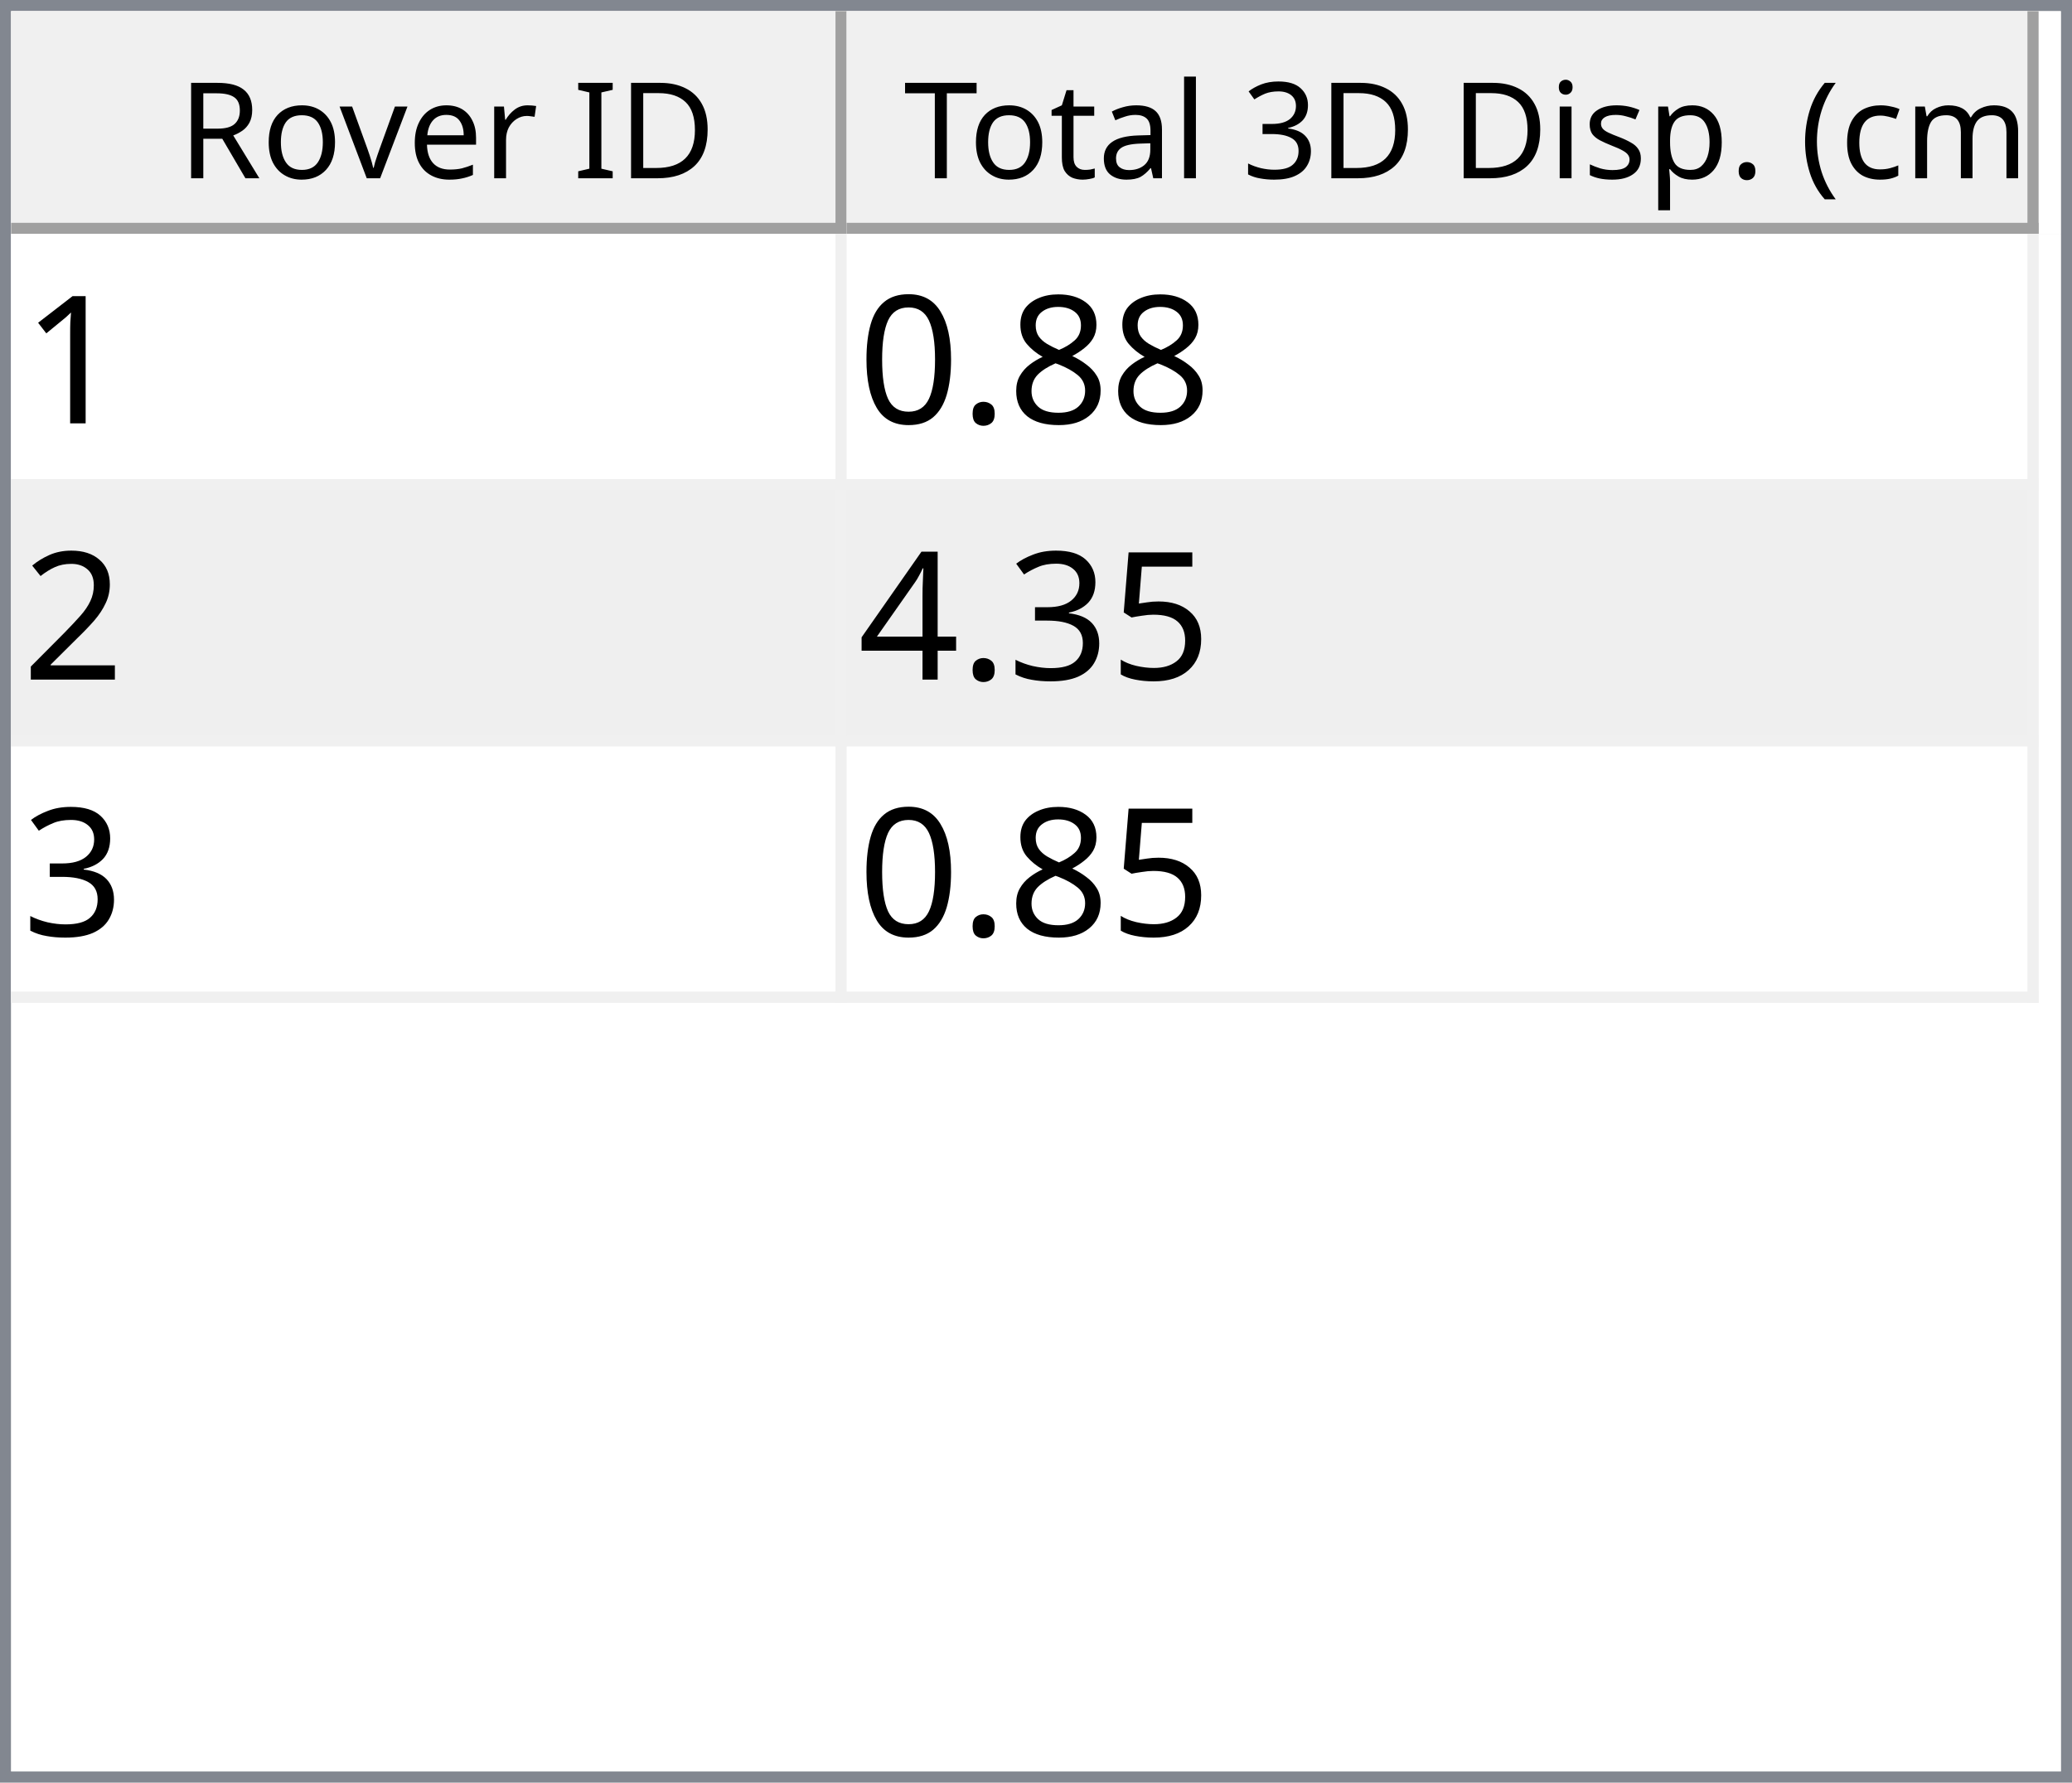
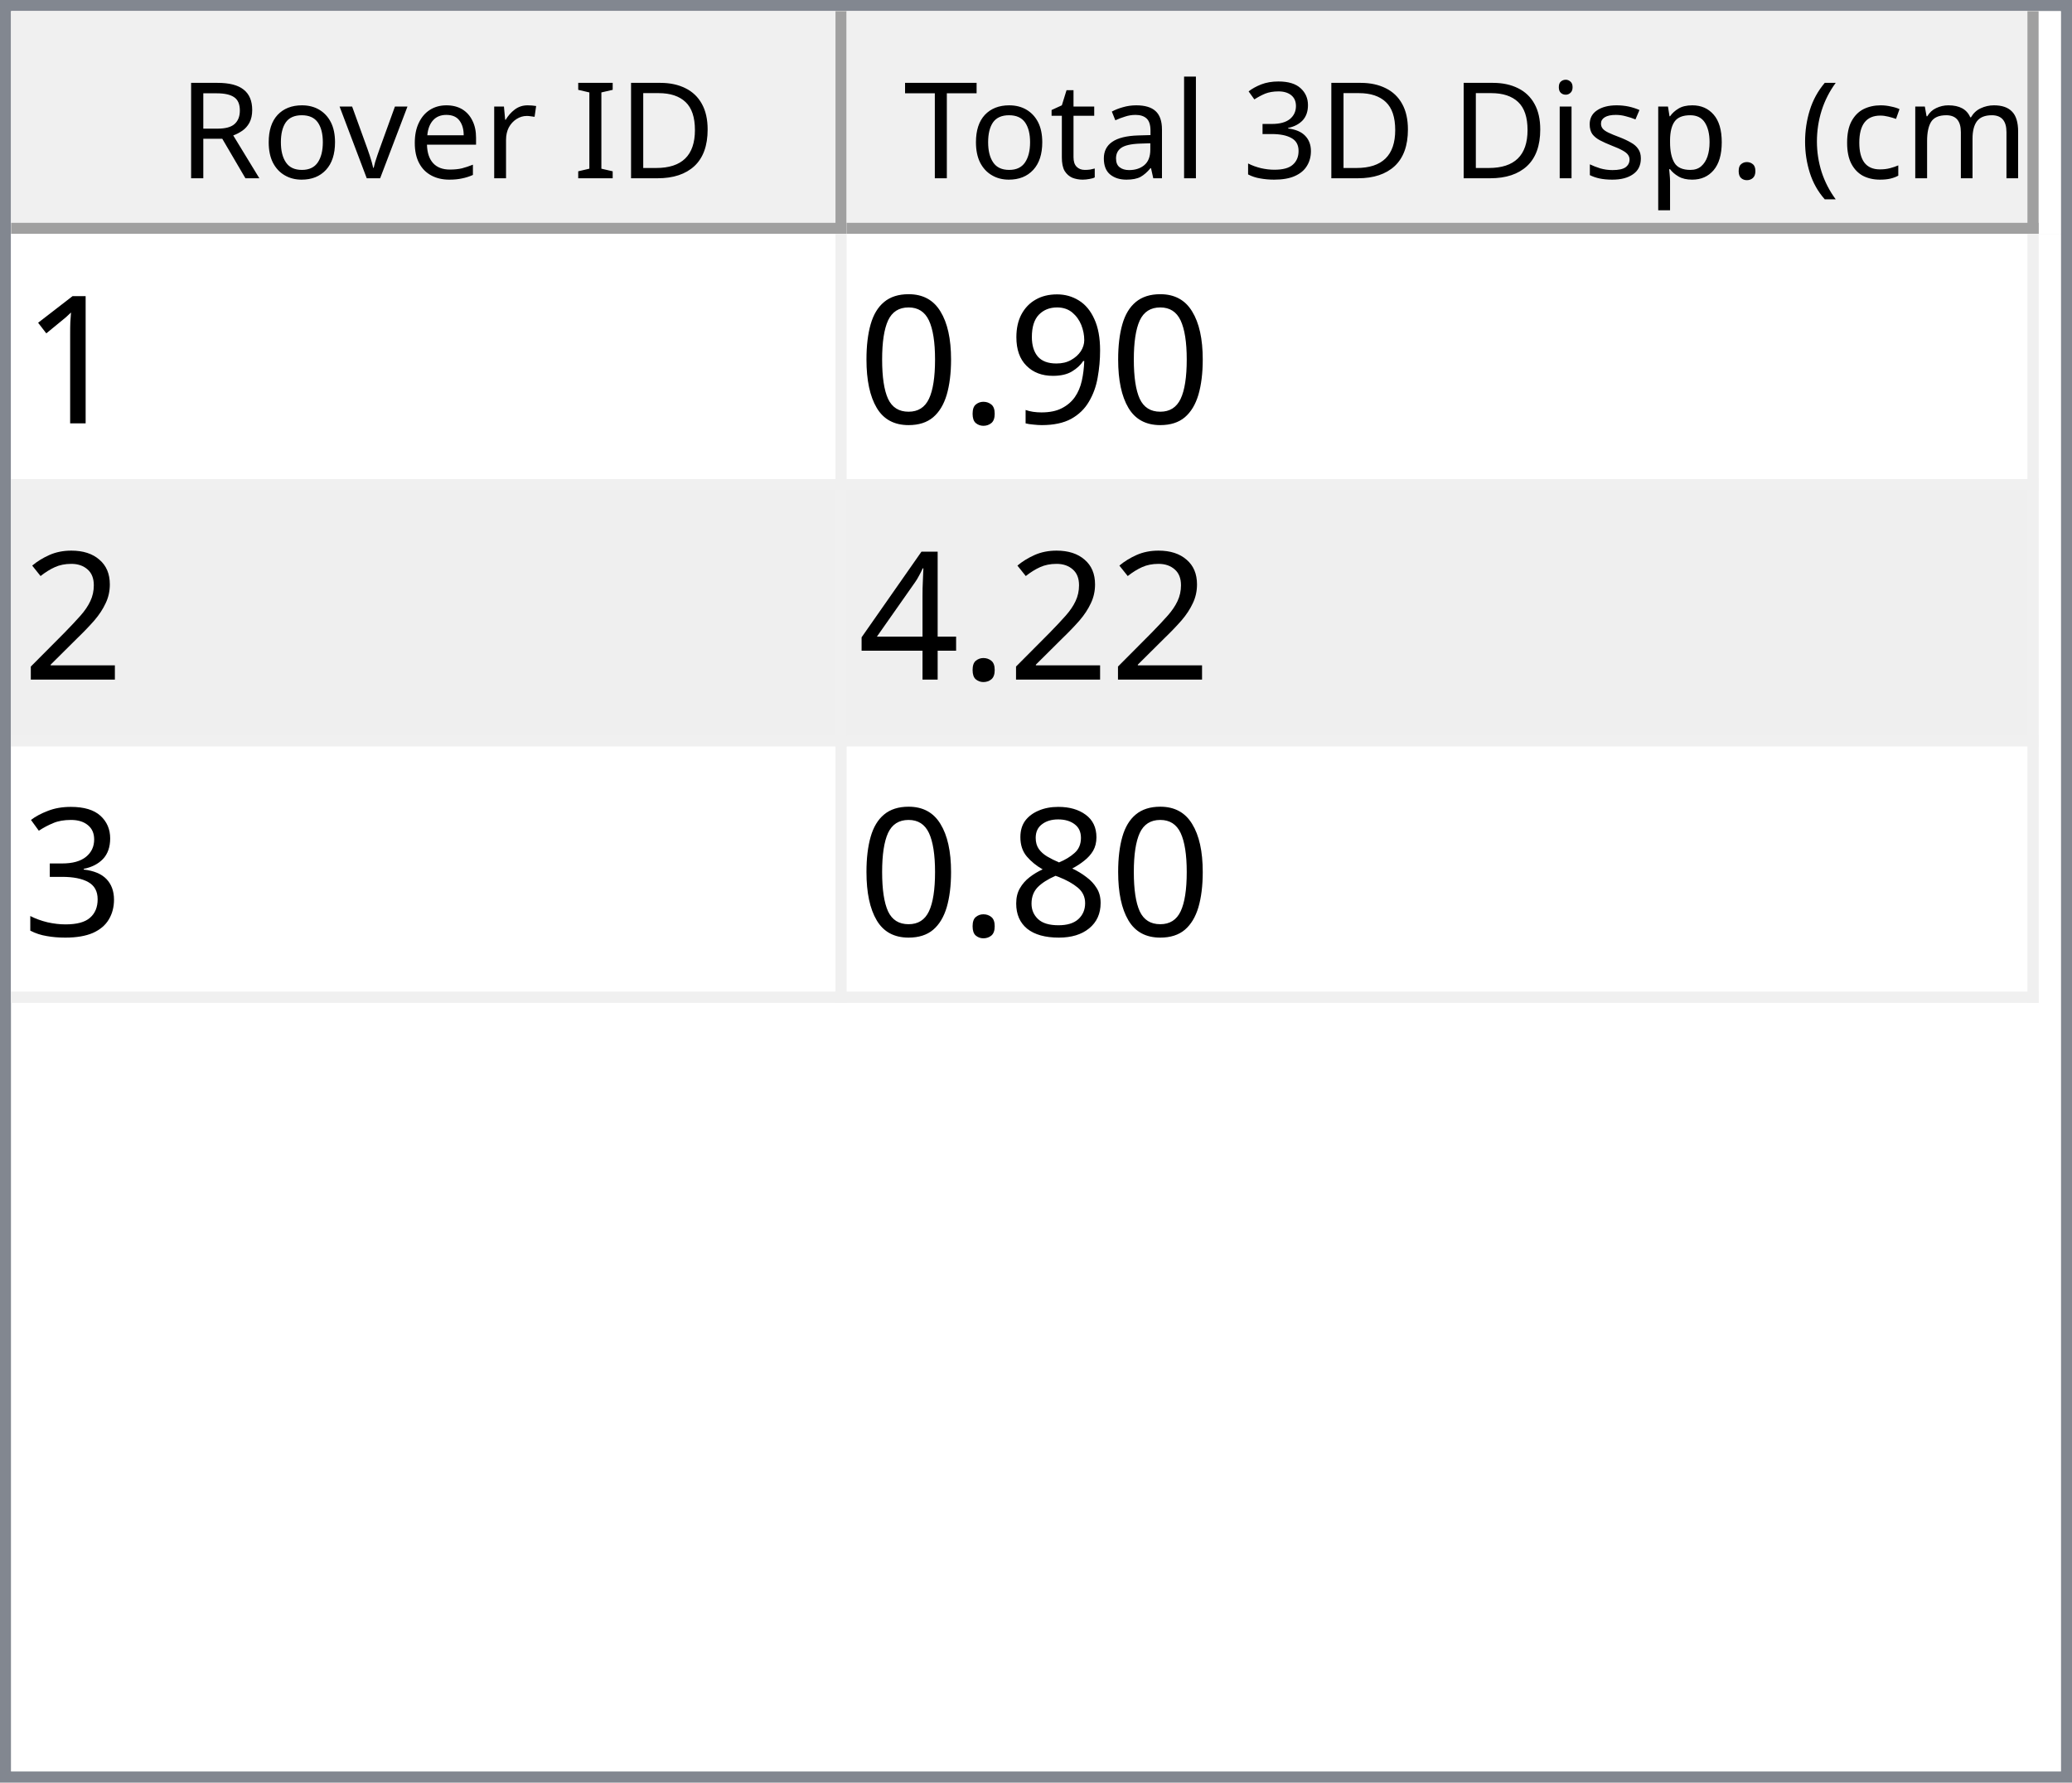
<svg xmlns="http://www.w3.org/2000/svg" style="fill-opacity:1; color-rendering:auto; color-interpolation:auto; text-rendering:auto; stroke:black; stroke-linecap:square; stroke-miterlimit:10; shape-rendering:auto; stroke-opacity:1; fill:black; stroke-dasharray:none; font-weight:normal; stroke-width:1; font-family:'Dialog'; font-style:normal; stroke-linejoin:miter; font-size:12px; stroke-dashoffset:0; image-rendering:auto;" width="186" height="160">
  <defs id="genericDefs" />
  <g>
    <defs id="defs1">
      <clipPath clipPathUnits="userSpaceOnUse" id="clipPath1">
        <path d="M0 0 L186 0 L186 160 L0 160 L0 0 Z" />
      </clipPath>
      <clipPath clipPathUnits="userSpaceOnUse" id="clipPath2">
        <path d="M0 0 L0 160 L186 160 L186 0 Z" />
      </clipPath>
      <clipPath clipPathUnits="userSpaceOnUse" id="clipPath3">
        <path d="M0 0 L0 20 L184 20 L184 0 Z" />
      </clipPath>
      <clipPath clipPathUnits="userSpaceOnUse" id="clipPath4">
        <path d="M0 0 L0 20 L75 20 L75 0 Z" />
      </clipPath>
      <clipPath clipPathUnits="userSpaceOnUse" id="clipPath5">
        <path d="M1 1 L1 19 L74 19 L74 1 Z" />
      </clipPath>
      <clipPath clipPathUnits="userSpaceOnUse" id="clipPath6">
        <path d="M0 0 L0 18 L73 18 L73 0 Z" />
      </clipPath>
      <clipPath clipPathUnits="userSpaceOnUse" id="clipPath7">
        <path d="M-0.5 -0.5 L-0.5 19.5 L74.5 19.5 L74.5 -0.5 Z" />
      </clipPath>
      <clipPath clipPathUnits="userSpaceOnUse" id="clipPath8">
        <path d="M0 0 L0 20 L107 20 L107 0 Z" />
      </clipPath>
      <clipPath clipPathUnits="userSpaceOnUse" id="clipPath9">
        <path d="M1 1 L1 19 L106 19 L106 1 Z" />
      </clipPath>
      <clipPath clipPathUnits="userSpaceOnUse" id="clipPath10">
        <path d="M0 0 L0 18 L105 18 L105 0 Z" />
      </clipPath>
      <clipPath clipPathUnits="userSpaceOnUse" id="clipPath11">
        <path d="M-0.5 -0.5 L-0.5 19.5 L106.5 19.5 L106.5 -0.5 Z" />
      </clipPath>
      <clipPath clipPathUnits="userSpaceOnUse" id="clipPath12">
        <path d="M0 0 L0 138 L184 138 L184 0 Z" />
      </clipPath>
      <clipPath clipPathUnits="userSpaceOnUse" id="clipPath13">
        <path d="M0 0 L0 69 L182 69 L182 0 Z" />
      </clipPath>
      <clipPath clipPathUnits="userSpaceOnUse" id="clipPath14">
        <path d="M-0.5 -0.5 L-0.5 68.5 L181.5 68.5 L181.5 -0.5 Z" />
      </clipPath>
      <clipPath clipPathUnits="userSpaceOnUse" id="clipPath15">
        <path d="M0 0 L0 22 L74 22 L74 0 Z" />
      </clipPath>
      <clipPath clipPathUnits="userSpaceOnUse" id="clipPath16">
        <path d="M0 0 L0 22 L106 22 L106 0 Z" />
      </clipPath>
      <font horiz-adv-x="64.551" id="font1">
        <font-face ascent="107.91" descent="25.098" units-per-em="100" style="font-style:normal; font-family:Segoe UI; font-weight:normal;" />
        <missing-glyph horiz-adv-x="64.551" d="M8.109 0 L8.109 68.266 L56.453 68.266 L56.453 0 L8.109 0 ZM15.328 7.234 L49.219 7.234 L49.219 61.031 L15.328 61.031 L15.328 7.234 Z" />
        <glyph unicode="D" horiz-adv-x="70.117" d="M9.188 0 L9.188 70.016 L28.516 70.016 Q65.531 70.016 65.531 35.891 Q65.531 19.672 55.25 9.836 Q44.969 0 27.734 0 L9.188 0 ZM17.391 62.594 L17.391 7.422 L27.828 7.422 Q41.609 7.422 49.273 14.797 Q56.938 22.172 56.938 35.688 Q56.938 62.594 28.328 62.594 L17.391 62.594 Z" />
        <glyph unicode="I" horiz-adv-x="26.611" d="M17.391 0 L9.188 0 L9.188 70.016 L17.391 70.016 L17.391 0 Z" />
        <glyph unicode=" " horiz-adv-x="27.393" d="" />
        <glyph unicode="r" horiz-adv-x="34.766" d="M34.188 41.891 Q32.078 43.5 28.125 43.5 Q23 43.5 19.555 38.672 Q16.109 33.844 16.109 25.484 L16.109 0 L8.109 0 L8.109 50 L16.109 50 L16.109 39.703 L16.312 39.703 Q18.016 44.969 21.531 47.922 Q25.047 50.875 29.391 50.875 Q32.516 50.875 34.188 50.203 L34.188 41.891 Z" />
        <glyph unicode="e" horiz-adv-x="52.295" d="M48.297 23 L12.984 23 Q13.188 14.656 17.484 10.109 Q21.781 5.562 29.297 5.562 Q37.75 5.562 44.828 11.141 L44.828 3.609 Q38.234 -1.172 27.391 -1.172 Q16.797 -1.172 10.742 5.641 Q4.688 12.453 4.688 24.812 Q4.688 36.469 11.305 43.82 Q17.922 51.172 27.734 51.172 Q37.547 51.172 42.922 44.828 Q48.297 38.484 48.297 27.203 L48.297 23 ZM40.094 29.781 Q40.047 36.719 36.75 40.578 Q33.453 44.438 27.594 44.438 Q21.922 44.438 17.969 40.383 Q14.016 36.328 13.094 29.781 L40.094 29.781 Z" />
        <glyph unicode="v" horiz-adv-x="47.9" d="M47.406 50 L27.484 0 L19.625 0 L0.688 50 L9.469 50 L22.172 13.672 Q23.578 9.672 23.922 6.688 L24.125 6.688 Q24.609 10.453 25.688 13.484 L38.969 50 L47.406 50 Z" />
        <glyph unicode="o" horiz-adv-x="58.594" d="M29 -1.172 Q17.922 -1.172 11.305 5.836 Q4.688 12.844 4.688 24.422 Q4.688 37.016 11.57 44.094 Q18.453 51.172 30.172 51.172 Q41.359 51.172 47.633 44.289 Q53.906 37.406 53.906 25.203 Q53.906 13.234 47.141 6.031 Q40.375 -1.172 29 -1.172 ZM29.594 44.438 Q21.875 44.438 17.383 39.188 Q12.891 33.938 12.891 24.703 Q12.891 15.828 17.43 10.695 Q21.969 5.562 29.594 5.562 Q37.359 5.562 41.531 10.594 Q45.703 15.625 45.703 24.906 Q45.703 34.281 41.531 39.359 Q37.359 44.438 29.594 44.438 Z" />
        <glyph unicode="R" horiz-adv-x="59.814" d="M59.375 0 L49.609 0 L37.891 19.625 Q36.281 22.359 34.766 24.289 Q33.25 26.219 31.664 27.438 Q30.078 28.656 28.25 29.219 Q26.422 29.781 24.125 29.781 L17.391 29.781 L17.391 0 L9.188 0 L9.188 70.016 L30.078 70.016 Q34.672 70.016 38.555 68.867 Q42.438 67.719 45.289 65.375 Q48.141 63.031 49.758 59.547 Q51.375 56.062 51.375 51.375 Q51.375 47.703 50.273 44.656 Q49.172 41.609 47.148 39.211 Q45.125 36.812 42.266 35.133 Q39.406 33.453 35.844 32.516 L35.844 32.328 Q37.594 31.547 38.891 30.547 Q40.188 29.547 41.359 28.18 Q42.531 26.812 43.68 25.078 Q44.828 23.344 46.234 21.047 L59.375 0 ZM17.391 62.594 L17.391 37.203 L28.516 37.203 Q31.594 37.203 34.203 38.133 Q36.812 39.062 38.719 40.797 Q40.625 42.531 41.703 45.047 Q42.781 47.562 42.781 50.688 Q42.781 56.297 39.141 59.445 Q35.5 62.594 28.609 62.594 L17.391 62.594 Z" />
        <glyph unicode=")" horiz-adv-x="30.176" d="M8.297 -15.922 L1.172 -15.922 Q16.406 2.344 16.406 26.812 Q16.406 51.469 1.078 70.016 L8.297 70.016 Q23.531 52.156 23.531 26.703 Q23.531 1.375 8.297 -15.922 Z" />
        <glyph unicode="m" horiz-adv-x="86.133" d="M79.109 0 L71.094 0 L71.094 28.719 Q71.094 37.016 68.531 40.727 Q65.969 44.438 59.906 44.438 Q54.781 44.438 51.195 39.75 Q47.609 35.062 47.609 28.516 L47.609 0 L39.594 0 L39.594 29.688 Q39.594 44.438 28.219 44.438 Q22.953 44.438 19.531 40.016 Q16.109 35.594 16.109 28.516 L16.109 0 L8.109 0 L8.109 50 L16.109 50 L16.109 42.094 L16.312 42.094 Q21.625 51.172 31.844 51.172 Q36.969 51.172 40.773 48.312 Q44.578 45.453 46 40.828 Q51.562 51.172 62.594 51.172 Q79.109 51.172 79.109 30.812 L79.109 0 Z" />
        <glyph unicode="c" horiz-adv-x="46.191" d="M42.188 2.297 Q36.422 -1.172 28.516 -1.172 Q17.828 -1.172 11.258 5.789 Q4.688 12.75 4.688 23.828 Q4.688 36.188 11.766 43.68 Q18.844 51.172 30.672 51.172 Q37.25 51.172 42.281 48.734 L42.281 40.531 Q36.719 44.438 30.375 44.438 Q22.703 44.438 17.797 38.945 Q12.891 33.453 12.891 24.516 Q12.891 15.719 17.508 10.641 Q22.125 5.562 29.891 5.562 Q36.422 5.562 42.188 9.906 L42.188 2.297 Z" />
        <glyph unicode="(" horiz-adv-x="30.176" d="M29.109 -15.922 L21.969 -15.922 Q6.844 1.375 6.844 26.703 Q6.844 52.156 21.969 70.016 L29.203 70.016 Q13.875 51.469 13.875 26.812 Q13.875 2.344 29.109 -15.922 Z" />
        <glyph unicode="." horiz-adv-x="21.68" d="M10.891 -1.078 Q8.641 -1.078 7.055 0.539 Q5.469 2.156 5.469 4.391 Q5.469 6.641 7.055 8.273 Q8.641 9.906 10.891 9.906 Q13.188 9.906 14.797 8.273 Q16.406 6.641 16.406 4.391 Q16.406 2.156 14.797 0.539 Q13.188 -1.078 10.891 -1.078 Z" />
        <glyph unicode="p" horiz-adv-x="58.789" d="M16.312 7.234 L16.109 7.234 L16.109 -23 L8.109 -23 L8.109 50 L16.109 50 L16.109 41.219 L16.312 41.219 Q22.219 51.172 33.594 51.172 Q43.266 51.172 48.688 44.461 Q54.109 37.75 54.109 26.469 Q54.109 13.922 48 6.375 Q41.891 -1.172 31.297 -1.172 Q21.578 -1.172 16.312 7.234 ZM16.109 27.391 L16.109 20.406 Q16.109 14.203 20.141 9.883 Q24.172 5.562 30.375 5.562 Q37.641 5.562 41.773 11.133 Q45.906 16.703 45.906 26.609 Q45.906 34.969 42.047 39.703 Q38.188 44.438 31.594 44.438 Q24.609 44.438 20.359 39.578 Q16.109 34.719 16.109 27.391 Z" />
        <glyph unicode="s" horiz-adv-x="42.432" d="M5.078 1.812 L5.078 10.406 Q11.625 5.562 19.484 5.562 Q30.031 5.562 30.031 12.594 Q30.031 14.594 29.125 15.992 Q28.219 17.391 26.68 18.461 Q25.141 19.531 23.07 20.383 Q21 21.234 18.609 22.172 Q15.281 23.484 12.766 24.828 Q10.25 26.172 8.57 27.859 Q6.891 29.547 6.031 31.695 Q5.172 33.844 5.172 36.719 Q5.172 40.234 6.789 42.945 Q8.406 45.656 11.086 47.484 Q13.766 49.312 17.211 50.242 Q20.656 51.172 24.312 51.172 Q30.812 51.172 35.938 48.922 L35.938 40.828 Q30.422 44.438 23.25 44.438 Q21 44.438 19.195 43.922 Q17.391 43.406 16.094 42.477 Q14.797 41.547 14.086 40.258 Q13.375 38.969 13.375 37.406 Q13.375 35.453 14.086 34.133 Q14.797 32.812 16.164 31.789 Q17.531 30.766 19.484 29.938 Q21.438 29.109 23.922 28.125 Q27.25 26.859 29.883 25.516 Q32.516 24.172 34.375 22.484 Q36.234 20.797 37.234 18.602 Q38.234 16.406 38.234 13.375 Q38.234 9.672 36.602 6.938 Q34.969 4.203 32.234 2.398 Q29.5 0.594 25.93 -0.289 Q22.359 -1.172 18.453 -1.172 Q10.75 -1.172 5.078 1.812 Z" />
        <glyph unicode="i" horiz-adv-x="24.219" d="M12.203 62.703 Q10.062 62.703 8.547 64.164 Q7.031 65.625 7.031 67.875 Q7.031 70.125 8.547 71.609 Q10.062 73.094 12.203 73.094 Q14.406 73.094 15.945 71.609 Q17.484 70.125 17.484 67.875 Q17.484 65.719 15.945 64.211 Q14.406 62.703 12.203 62.703 ZM16.109 0 L8.109 0 L8.109 50 L16.109 50 L16.109 0 Z" />
        <glyph unicode="3" horiz-adv-x="53.906" d="M46.531 19.828 Q46.531 15.094 44.75 11.211 Q42.969 7.328 39.719 4.57 Q36.469 1.812 31.93 0.297 Q27.391 -1.219 21.922 -1.219 Q11.922 -1.219 6 2.594 L6 11.188 Q13.094 5.609 22.219 5.609 Q25.875 5.609 28.828 6.539 Q31.781 7.469 33.906 9.227 Q36.031 10.984 37.18 13.477 Q38.328 15.969 38.328 19.094 Q38.328 32.812 18.797 32.812 L12.984 32.812 L12.984 39.594 L18.5 39.594 Q35.797 39.594 35.797 52.484 Q35.797 64.406 22.609 64.406 Q15.188 64.406 8.688 59.422 L8.688 67.188 Q15.375 71.188 24.609 71.188 Q29 71.188 32.57 69.969 Q36.141 68.75 38.68 66.555 Q41.219 64.359 42.609 61.281 Q44 58.203 44 54.5 Q44 40.672 30.031 36.719 L30.031 36.531 Q33.594 36.141 36.625 34.797 Q39.656 33.453 41.852 31.305 Q44.047 29.156 45.289 26.25 Q46.531 23.344 46.531 19.828 Z" />
        <glyph unicode="l" horiz-adv-x="24.219" d="M16.109 0 L8.109 0 L8.109 74.031 L16.109 74.031 L16.109 0 Z" />
        <glyph unicode="a" horiz-adv-x="50.879" d="M43.891 0 L35.891 0 L35.891 7.812 L35.688 7.812 Q30.469 -1.172 20.312 -1.172 Q12.844 -1.172 8.617 2.781 Q4.391 6.734 4.391 13.281 Q4.391 27.297 20.906 29.594 L35.891 31.688 Q35.891 44.438 25.594 44.438 Q16.547 44.438 9.281 38.281 L9.281 46.484 Q16.656 51.172 26.266 51.172 Q43.891 51.172 43.891 32.516 L43.891 0 ZM35.891 25.297 L23.828 23.641 Q18.266 22.859 15.43 20.875 Q12.594 18.891 12.594 13.875 Q12.594 10.203 15.211 7.883 Q17.828 5.562 22.172 5.562 Q28.125 5.562 32.008 9.742 Q35.891 13.922 35.891 20.312 L35.891 25.297 Z" />
        <glyph unicode="t" horiz-adv-x="33.887" d="M31.297 0.484 Q28.469 -1.078 23.828 -1.078 Q10.688 -1.078 10.688 13.578 L10.688 43.172 L2.094 43.172 L2.094 50 L10.688 50 L10.688 62.203 L18.703 64.797 L18.703 50 L31.297 50 L31.297 43.172 L18.703 43.172 L18.703 14.984 Q18.703 9.969 20.414 7.82 Q22.125 5.672 26.078 5.672 Q29.109 5.672 31.297 7.328 L31.297 0.484 Z" />
        <glyph unicode="T" horiz-adv-x="52.393" d="M50.594 62.594 L30.375 62.594 L30.375 0 L22.172 0 L22.172 62.594 L2 62.594 L2 70.016 L50.594 70.016 L50.594 62.594 Z" />
      </font>
      <font horiz-adv-x="75.0" id="font2">
        <font-face ascent="100.537" descent="21.973" units-per-em="100" style="font-style:normal; font-family:sans-serif; font-weight:normal;" />
        <missing-glyph horiz-adv-x="75.0" d="M12.5 0 L12.5 62.5 L62.5 62.5 L62.5 0 L12.5 0 ZM14.062 1.562 L60.938 1.562 L60.938 60.938 L14.062 60.938 L14.062 1.562 Z" />
        <glyph unicode="1" horiz-adv-x="55.615" d="M37.25 0 L28.469 0 L28.469 56 Q25.297 52.984 20.141 49.953 Q14.984 46.922 10.891 45.406 L10.891 53.906 Q18.266 57.375 23.781 62.305 Q29.297 67.234 31.594 71.875 L37.25 71.875 L37.25 0 Z" />
-         <glyph unicode="8" horiz-adv-x="55.615" d="M17.672 38.812 Q12.203 40.828 9.57 44.539 Q6.938 48.25 6.938 53.422 Q6.938 61.234 12.555 66.555 Q18.172 71.875 27.484 71.875 Q36.859 71.875 42.578 66.43 Q48.297 60.984 48.297 53.172 Q48.297 48.188 45.68 44.508 Q43.062 40.828 37.75 38.812 Q44.344 36.672 47.781 31.883 Q51.219 27.094 51.219 20.453 Q51.219 11.281 44.727 5.031 Q38.234 -1.219 27.641 -1.219 Q17.047 -1.219 10.547 5.055 Q4.047 11.328 4.047 20.703 Q4.047 27.688 7.594 32.398 Q11.141 37.109 17.672 38.812 ZM15.922 53.719 Q15.922 48.641 19.195 45.414 Q22.469 42.188 27.688 42.188 Q32.766 42.188 36.016 45.383 Q39.266 48.578 39.266 53.219 Q39.266 58.062 35.914 61.359 Q32.562 64.656 27.594 64.656 Q22.562 64.656 19.242 61.43 Q15.922 58.203 15.922 53.719 ZM13.094 20.656 Q13.094 16.891 14.875 13.375 Q16.656 9.859 20.172 7.93 Q23.688 6 27.734 6 Q34.031 6 38.133 10.055 Q42.234 14.109 42.234 20.359 Q42.234 26.703 38.016 30.859 Q33.797 35.016 27.438 35.016 Q21.234 35.016 17.164 30.914 Q13.094 26.812 13.094 20.656 Z" />
+         <glyph unicode="9" horiz-adv-x="55.615" d="M5.469 16.547 L13.922 17.328 Q14.984 11.375 18.016 8.688 Q21.047 6 25.781 6 Q29.828 6 32.883 7.859 Q35.938 9.719 37.891 12.82 Q39.844 15.922 41.164 21.195 Q42.484 26.469 42.484 31.938 Q42.484 32.516 42.438 33.688 Q39.797 29.5 35.234 26.883 Q30.672 24.266 25.344 24.266 Q16.453 24.266 10.305 30.711 Q4.156 37.156 4.156 47.703 Q4.156 58.594 10.578 65.234 Q17 71.875 26.656 71.875 Q33.641 71.875 39.43 68.117 Q45.219 64.359 48.219 57.398 Q51.219 50.438 51.219 37.25 Q51.219 23.531 48.242 15.406 Q45.266 7.281 39.383 3.031 Q33.5 -1.219 25.594 -1.219 Q17.188 -1.219 11.867 3.445 Q6.547 8.109 5.469 16.547 ZM41.453 48.141 Q41.453 55.719 37.43 60.156 Q33.406 64.594 27.734 64.594 Q21.875 64.594 17.531 59.812 Q13.188 55.031 13.188 47.406 Q13.188 40.578 17.312 36.305 Q21.438 32.031 27.484 32.031 Q33.594 32.031 37.523 36.305 Q41.453 40.578 41.453 48.141 Z" />
        <glyph unicode="." horiz-adv-x="27.783" d="M9.078 0 L9.078 10.016 L19.094 10.016 L19.094 0 L9.078 0 Z" />
        <glyph unicode="0" horiz-adv-x="55.615" d="M4.156 35.297 Q4.156 48 6.766 55.742 Q9.375 63.484 14.523 67.68 Q19.672 71.875 27.484 71.875 Q33.25 71.875 37.594 69.555 Q41.938 67.234 44.773 62.867 Q47.609 58.5 49.219 52.227 Q50.828 45.953 50.828 35.297 Q50.828 22.703 48.242 14.969 Q45.656 7.234 40.508 3.008 Q35.359 -1.219 27.484 -1.219 Q17.141 -1.219 11.234 6.203 Q4.156 15.141 4.156 35.297 ZM13.188 35.297 Q13.188 17.672 17.312 11.836 Q21.438 6 27.484 6 Q33.547 6 37.672 11.859 Q41.797 17.719 41.797 35.297 Q41.797 52.984 37.672 58.789 Q33.547 64.594 27.391 64.594 Q21.344 64.594 17.719 59.469 Q13.188 52.938 13.188 35.297 Z" />
        <glyph unicode="2" horiz-adv-x="55.615" d="M50.344 8.453 L50.344 0 L3.031 0 Q2.938 3.172 4.047 6.109 Q5.859 10.938 9.836 15.625 Q13.812 20.312 21.344 26.469 Q33.016 36.031 37.117 41.625 Q41.219 47.219 41.219 52.203 Q41.219 57.422 37.477 61.008 Q33.734 64.594 27.734 64.594 Q21.391 64.594 17.578 60.789 Q13.766 56.984 13.719 50.25 L4.688 51.172 Q5.609 61.281 11.664 66.578 Q17.719 71.875 27.938 71.875 Q38.234 71.875 44.242 66.164 Q50.25 60.453 50.25 52 Q50.25 47.703 48.492 43.555 Q46.734 39.406 42.656 34.812 Q38.578 30.219 29.109 22.219 Q21.188 15.578 18.945 13.211 Q16.703 10.844 15.234 8.453 L50.344 8.453 Z" />
-         <glyph unicode="5" horiz-adv-x="55.615" d="M4.156 18.75 L13.375 19.531 Q14.406 12.797 18.141 9.398 Q21.875 6 27.156 6 Q33.5 6 37.891 10.789 Q42.281 15.578 42.281 23.484 Q42.281 31 38.062 35.352 Q33.844 39.703 27 39.703 Q22.75 39.703 19.336 37.773 Q15.922 35.844 13.969 32.766 L5.719 33.844 L12.641 70.609 L48.25 70.609 L48.25 62.203 L19.672 62.203 L15.828 42.969 Q22.266 47.469 29.344 47.469 Q38.719 47.469 45.164 40.969 Q51.609 34.469 51.609 24.266 Q51.609 14.547 45.953 7.469 Q39.062 -1.219 27.156 -1.219 Q17.391 -1.219 11.211 4.25 Q5.031 9.719 4.156 18.75 Z" />
+         <glyph unicode="4" horiz-adv-x="55.615" d="M32.328 0 L32.328 17.141 L1.266 17.141 L1.266 25.203 L33.938 71.578 L41.109 71.578 L41.109 25.203 L50.781 25.203 L50.781 17.141 L41.109 17.141 L41.109 0 L32.328 0 ZM32.328 25.203 L32.328 57.469 L9.906 25.203 L32.328 25.203 Z" />
        <glyph unicode="3" horiz-adv-x="55.615" d="M4.203 18.891 L12.984 20.062 Q14.5 12.594 18.141 9.297 Q21.781 6 27 6 Q33.203 6 37.477 10.297 Q41.75 14.594 41.75 20.953 Q41.75 27 37.797 30.93 Q33.844 34.859 27.734 34.859 Q25.25 34.859 21.531 33.891 L22.516 41.609 Q23.391 41.5 23.922 41.5 Q29.547 41.5 34.039 44.43 Q38.531 47.359 38.531 53.469 Q38.531 58.297 35.258 61.477 Q31.984 64.656 26.812 64.656 Q21.688 64.656 18.266 61.43 Q14.844 58.203 13.875 51.766 L5.078 53.328 Q6.688 62.156 12.398 67.016 Q18.109 71.875 26.609 71.875 Q32.469 71.875 37.398 69.359 Q42.328 66.844 44.945 62.5 Q47.562 58.156 47.562 53.266 Q47.562 48.641 45.07 44.828 Q42.578 41.016 37.703 38.766 Q44.047 37.312 47.562 32.695 Q51.078 28.078 51.078 21.141 Q51.078 11.766 44.242 5.25 Q37.406 -1.266 26.953 -1.266 Q17.531 -1.266 11.305 4.352 Q5.078 9.969 4.203 18.891 Z" />
-         <glyph unicode="4" horiz-adv-x="55.615" d="M32.328 0 L32.328 17.141 L1.266 17.141 L1.266 25.203 L33.938 71.578 L41.109 71.578 L41.109 25.203 L50.781 25.203 L50.781 17.141 L41.109 17.141 L41.109 0 L32.328 0 ZM32.328 25.203 L32.328 57.469 L9.906 25.203 L32.328 25.203 Z" />
+         <glyph unicode="8" horiz-adv-x="55.615" d="M17.672 38.812 Q12.203 40.828 9.57 44.539 Q6.938 48.25 6.938 53.422 Q6.938 61.234 12.555 66.555 Q18.172 71.875 27.484 71.875 Q36.859 71.875 42.578 66.43 Q48.297 60.984 48.297 53.172 Q48.297 48.188 45.68 44.508 Q43.062 40.828 37.75 38.812 Q44.344 36.672 47.781 31.883 Q51.219 27.094 51.219 20.453 Q51.219 11.281 44.727 5.031 Q38.234 -1.219 27.641 -1.219 Q17.047 -1.219 10.547 5.055 Q4.047 11.328 4.047 20.703 Q4.047 27.688 7.594 32.398 Q11.141 37.109 17.672 38.812 ZM15.922 53.719 Q15.922 48.641 19.195 45.414 Q22.469 42.188 27.688 42.188 Q32.766 42.188 36.016 45.383 Q39.266 48.578 39.266 53.219 Q39.266 58.062 35.914 61.359 Q32.562 64.656 27.594 64.656 Q22.562 64.656 19.242 61.43 Q15.922 58.203 15.922 53.719 ZM13.094 20.656 Q13.094 16.891 14.875 13.375 Q16.656 9.859 20.172 7.93 Q23.688 6 27.734 6 Q34.031 6 38.133 10.055 Q42.234 14.109 42.234 20.359 Q42.234 26.703 38.016 30.859 Q33.797 35.016 27.438 35.016 Q21.234 35.016 17.164 30.914 Q13.094 26.812 13.094 20.656 Z" />
      </font>
    </defs>
    <g style="fill:white; stroke:white;">
      <rect x="0" y="0" width="186" style="clip-path:url(#clipPath1); stroke:none;" height="160" />
    </g>
    <g style="fill:white; text-rendering:optimizeSpeed; color-rendering:optimizeSpeed; image-rendering:optimizeSpeed; shape-rendering:crispEdges; stroke:white; color-interpolation:sRGB;">
      <rect x="0" width="186" height="160" y="0" style="stroke:none;" />
      <path style="stroke:none;" d="M0 160 L186 160 L186 0 L0 0 Z" />
    </g>
    <g style="fill:rgb(240,240,240); font-family:'Segoe UI'; stroke:rgb(240,240,240);">
      <rect x="0" y="0" width="186" style="clip-path:url(#clipPath2); stroke:none;" height="160" />
    </g>
    <g style="fill:rgb(130,135,144); font-family:'Segoe UI'; stroke:rgb(130,135,144);">
      <path d="M0 0 L186 0 L186 160 L0 160 L0 0 ZM1 1 L185 1 L185 159 L1 159 L1 1 Z" style="fill-rule:evenodd; clip-path:url(#clipPath2); stroke:none;" />
    </g>
    <g style="fill:white; font-family:'Segoe UI'; stroke:white;" transform="translate(1,1)">
      <rect x="0" y="0" width="184" style="clip-path:url(#clipPath3); stroke:none;" height="20" />
    </g>
    <g style="fill:rgb(240,240,240); font-family:'Segoe UI'; stroke:rgb(240,240,240);" transform="translate(1,1)">
      <rect x="0" y="0" width="75" style="clip-path:url(#clipPath4); stroke:none;" height="20" />
    </g>
    <g style="font-family:'Segoe UI';" transform="translate(2,2)">
      <text x="14" xml:space="preserve" y="14" style="clip-path:url(#clipPath6); stroke:none;">Rover ID</text>
    </g>
    <g style="fill:rgb(160,160,160); font-family:'Segoe UI'; stroke:rgb(160,160,160); stroke-linejoin:bevel;" transform="translate(1.5,1.5)">
      <line x1="74" x2="74" y1="0" style="fill:none; clip-path:url(#clipPath7);" y2="19" />
    </g>
    <g style="fill:rgb(160,160,160); font-family:'Segoe UI'; stroke:rgb(160,160,160); stroke-linejoin:bevel;" transform="matrix(1,0,0,1,1,1) translate(0.5,0.5)">
      <line x1="0" x2="74" y1="19" style="fill:none; clip-path:url(#clipPath7);" y2="19" />
    </g>
    <g style="fill:rgb(240,240,240); font-family:'Segoe UI'; stroke:rgb(240,240,240);" transform="translate(76,1)">
      <rect x="0" y="0" width="107" style="clip-path:url(#clipPath8); stroke:none;" height="20" />
    </g>
    <g style="font-family:'Segoe UI';" transform="translate(77,2)">
      <text x="1" xml:space="preserve" y="14" style="clip-path:url(#clipPath10); stroke:none;"> Total 3D Disp. (cm)</text>
    </g>
    <g style="fill:rgb(160,160,160); font-family:'Segoe UI'; stroke:rgb(160,160,160); stroke-linejoin:bevel;" transform="translate(76.5,1.5)">
      <line x1="106" x2="106" y1="0" style="fill:none; clip-path:url(#clipPath11);" y2="19" />
    </g>
    <g style="fill:rgb(160,160,160); font-family:'Segoe UI'; stroke:rgb(160,160,160); stroke-linejoin:bevel;" transform="matrix(1,0,0,1,76,1) translate(0.5,0.5)">
      <line x1="0" x2="106" y1="19" style="fill:none; clip-path:url(#clipPath11);" y2="19" />
    </g>
    <g style="fill:white; font-family:'Segoe UI'; stroke:white;" transform="translate(1,21)">
      <rect x="0" y="0" width="184" style="clip-path:url(#clipPath12); stroke:none;" height="138" />
    </g>
    <g style="fill:rgb(240,240,240); font-size:16px; font-family:sans-serif; stroke:rgb(240,240,240);" transform="translate(1,21)">
      <rect x="0" y="0" width="182" style="clip-path:url(#clipPath13); stroke:none;" height="69" />
      <line transform="translate(0.5,0.5)" x1="0" x2="181" y1="22" style="clip-path:url(#clipPath14); fill:none; stroke-linejoin:bevel;" y2="22" />
    </g>
    <g transform="matrix(1,0,0,1,1,21) translate(0.5,0.5)" style="fill:rgb(240,240,240); font-size:16px; font-family:sans-serif; stroke:rgb(240,240,240); stroke-linejoin:bevel;">
      <line x1="0" x2="181" y1="45" style="fill:none; clip-path:url(#clipPath14);" y2="45" />
    </g>
    <g transform="matrix(1,0,0,1,1,21) translate(0.5,0.5)" style="fill:rgb(240,240,240); font-size:16px; font-family:sans-serif; stroke:rgb(240,240,240); stroke-linejoin:bevel;">
      <line x1="0" x2="181" y1="68" style="fill:none; clip-path:url(#clipPath14);" y2="68" />
    </g>
    <g transform="matrix(1,0,0,1,1,21) translate(0.5,0.5)" style="fill:rgb(240,240,240); font-size:16px; font-family:sans-serif; stroke:rgb(240,240,240); stroke-linejoin:bevel;">
      <line x1="74" x2="74" y1="0" style="fill:none; clip-path:url(#clipPath14);" y2="68" />
    </g>
    <g transform="matrix(1,0,0,1,1,21) translate(0.5,0.5)" style="fill:rgb(240,240,240); font-size:16px; font-family:sans-serif; stroke:rgb(240,240,240); stroke-linejoin:bevel;">
      <line x1="181" x2="181" y1="0" style="fill:none; clip-path:url(#clipPath14);" y2="68" />
    </g>
    <g style="fill:white; font-size:16px; font-family:sans-serif; stroke:white;" transform="matrix(1,0,0,1,1,21)">
      <rect x="0" y="0" width="74" style="clip-path:url(#clipPath15); stroke:none;" height="22" />
      <text x="1" y="17" style="fill:black; clip-path:url(#clipPath15); stroke:none;" xml:space="preserve">1</text>
    </g>
    <g style="fill:white; font-size:16px; font-family:sans-serif; stroke:white;" transform="matrix(1,0,0,1,1,21) translate(75,0)">
      <rect x="0" y="0" width="106" style="clip-path:url(#clipPath16); stroke:none;" height="22" />
-       <text x="1" y="17" style="fill:black; clip-path:url(#clipPath16); stroke:none;" xml:space="preserve">0.88</text>
+       <text x="1" y="17" style="fill:black; clip-path:url(#clipPath16); stroke:none;" xml:space="preserve">0.90</text>
    </g>
    <g style="fill:rgb(239,239,239); font-size:16px; font-family:sans-serif; stroke:rgb(239,239,239);" transform="matrix(1,0,0,1,1,21) translate(0,23)">
      <rect x="0" y="0" width="74" style="clip-path:url(#clipPath15); stroke:none;" height="22" />
      <text x="1" y="17" style="fill:black; clip-path:url(#clipPath15); stroke:none;" xml:space="preserve">2</text>
    </g>
    <g style="fill:rgb(239,239,239); font-size:16px; font-family:sans-serif; stroke:rgb(239,239,239);" transform="matrix(1,0,0,1,1,21) translate(75,23)">
      <rect x="0" y="0" width="106" style="clip-path:url(#clipPath16); stroke:none;" height="22" />
-       <text x="1" y="17" style="fill:black; clip-path:url(#clipPath16); stroke:none;" xml:space="preserve">4.35</text>
+       <text x="1" y="17" style="fill:black; clip-path:url(#clipPath16); stroke:none;" xml:space="preserve">4.22</text>
    </g>
    <g style="fill:white; font-size:16px; font-family:sans-serif; stroke:white;" transform="matrix(1,0,0,1,1,21) translate(0,46)">
      <rect x="0" y="0" width="74" style="clip-path:url(#clipPath15); stroke:none;" height="22" />
      <text x="1" y="17" style="fill:black; clip-path:url(#clipPath15); stroke:none;" xml:space="preserve">3</text>
    </g>
    <g style="fill:white; font-size:16px; font-family:sans-serif; stroke:white;" transform="matrix(1,0,0,1,1,21) translate(75,46)">
      <rect x="0" y="0" width="106" style="clip-path:url(#clipPath16); stroke:none;" height="22" />
-       <text x="1" y="17" style="fill:black; clip-path:url(#clipPath16); stroke:none;" xml:space="preserve">0.85</text>
+       <text x="1" y="17" style="fill:black; clip-path:url(#clipPath16); stroke:none;" xml:space="preserve">0.80</text>
    </g>
  </g>
</svg>
